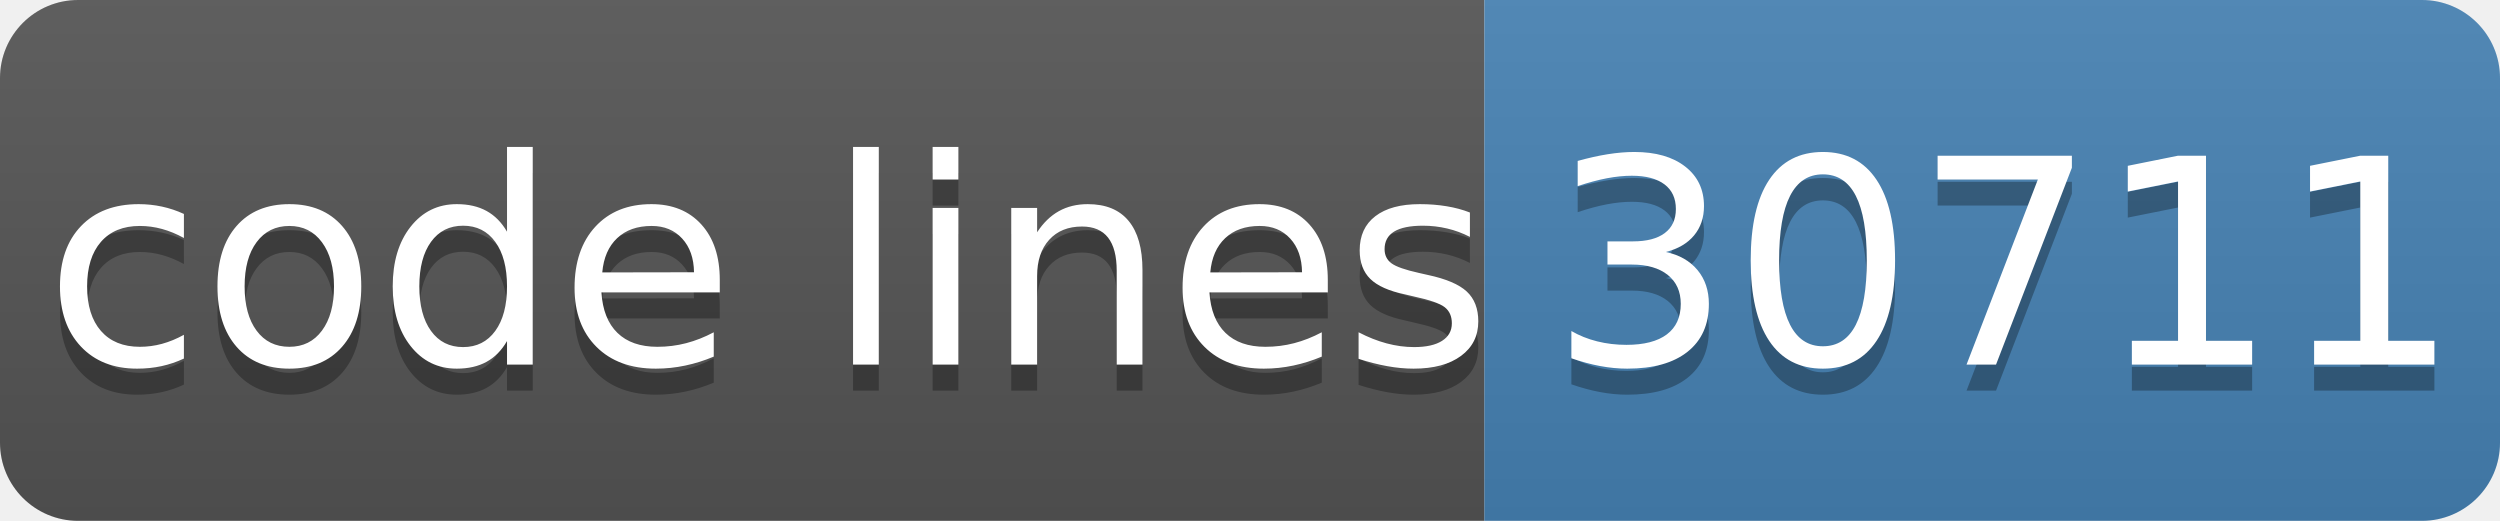
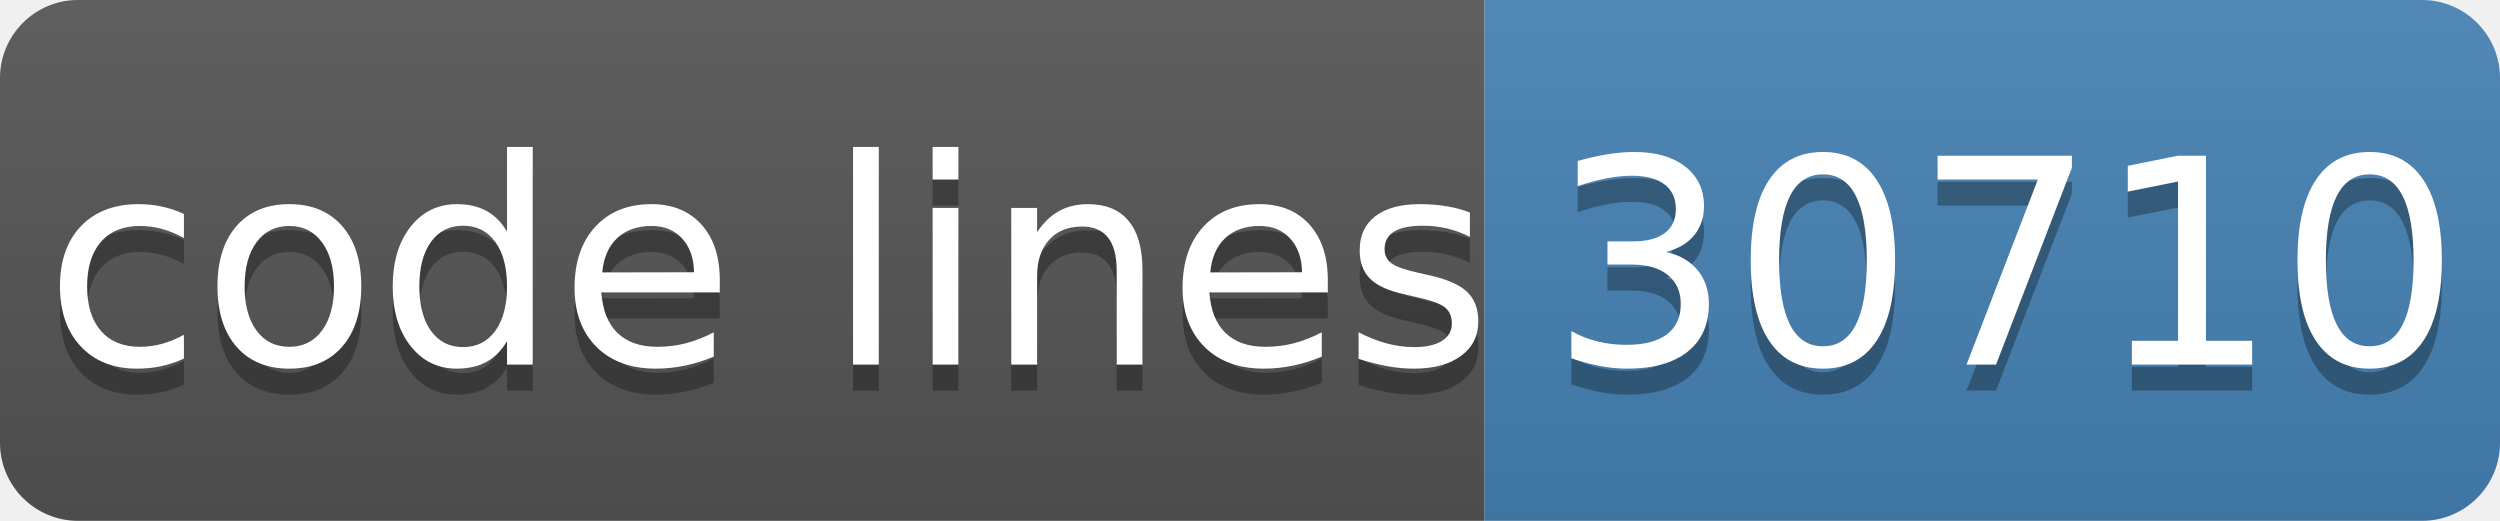
- <svg xmlns="http://www.w3.org/2000/svg" width="96" height="20" role="img" aria-label="code lines: 30711">
+ <svg xmlns="http://www.w3.org/2000/svg" width="96" height="20" role="img" aria-label="code lines: 30710">
  <linearGradient id="s" x2="0" y2="100%">
    <stop offset="0" stop-color="#bbb" stop-opacity=".1" />
    <stop offset="1" stop-opacity=".1" />
  </linearGradient>
  <clipPath id="r">
    <rect width="96" height="20" rx="3" fill="#fff" />
  </clipPath>
  <g clip-path="url(#r)">
    <rect width="57" height="20" fill="#555" />
    <rect x="57" width="40" height="20" fill="#4682b4" />
    <rect width="96" height="20" fill="url(#s)" />
  </g>
  <g fill="#fff" text-anchor="middle" font-family="Verdana,Geneva,DejaVu Sans,sans-serif" text-rendering="geometricPrecision" font-size="110">
    <text aria-hidden="true" x="295" y="150" fill="#010101" fill-opacity=".3" transform="scale(.1)" textLength="510">code lines</text>
    <text x="295" y="140" transform="scale(.1)" fill="#fff" textLength="510">code lines</text>
-     <text aria-hidden="true" x="770" y="150" fill="#010101" fill-opacity=".3" transform="scale(.1)" textLength="320">30711</text>
-     <text x="770" y="140" transform="scale(.1)" fill="#fff" textLength="320">30711</text>
+     <text aria-hidden="true" x="770" y="150" fill="#010101" fill-opacity=".3" transform="scale(.1)" textLength="320">30710</text>
+     <text x="770" y="140" transform="scale(.1)" fill="#fff" textLength="320">30710</text>
  </g>
</svg>
